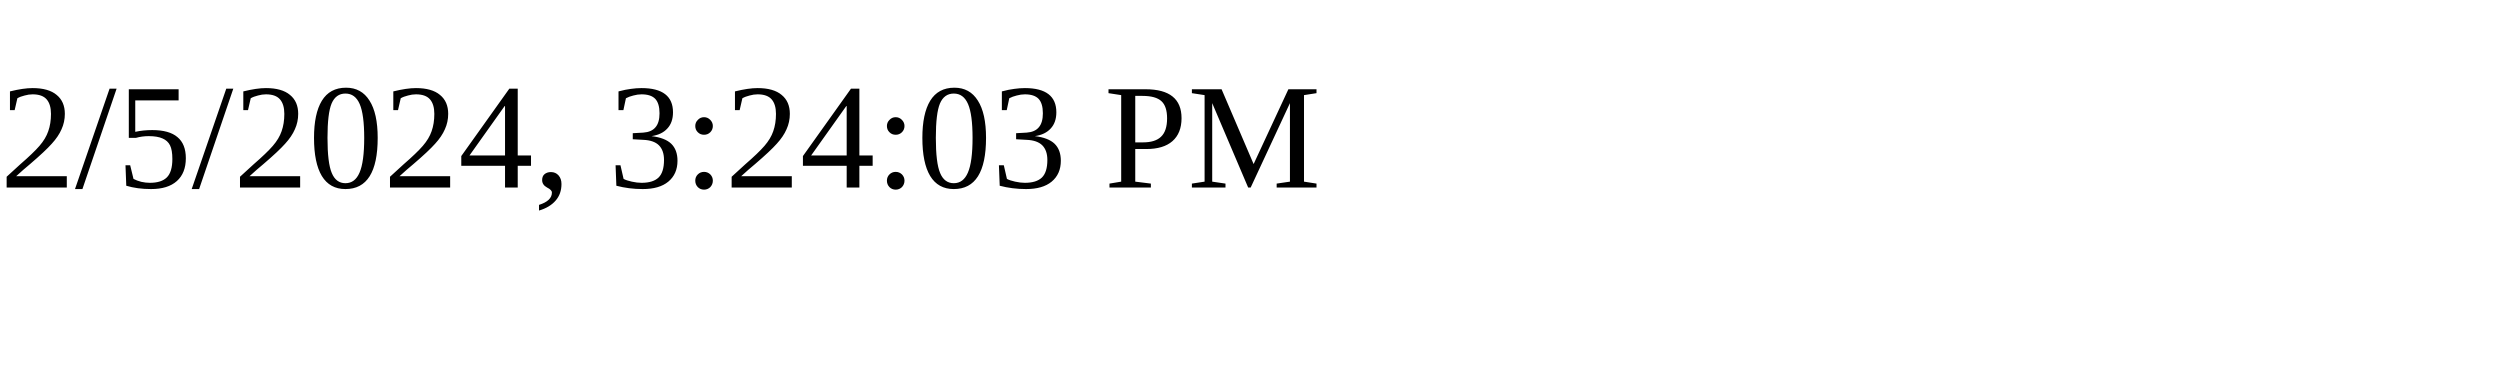
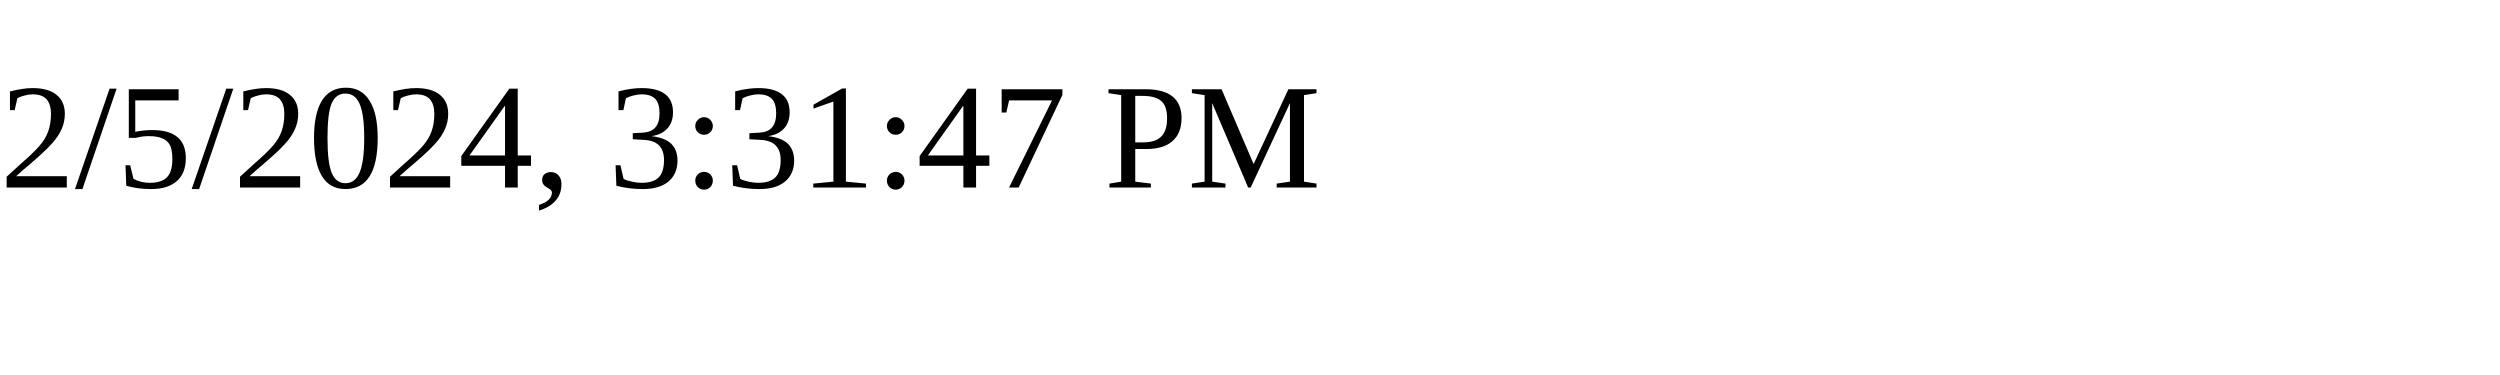
<svg xmlns="http://www.w3.org/2000/svg" height="30" width="200">
-   <text x="0" y="15">2/5/2024, 3:24:03 PM</text>
+   <text x="0" y="15">2/5/2024, 3:31:47 PM</text>
</svg>
